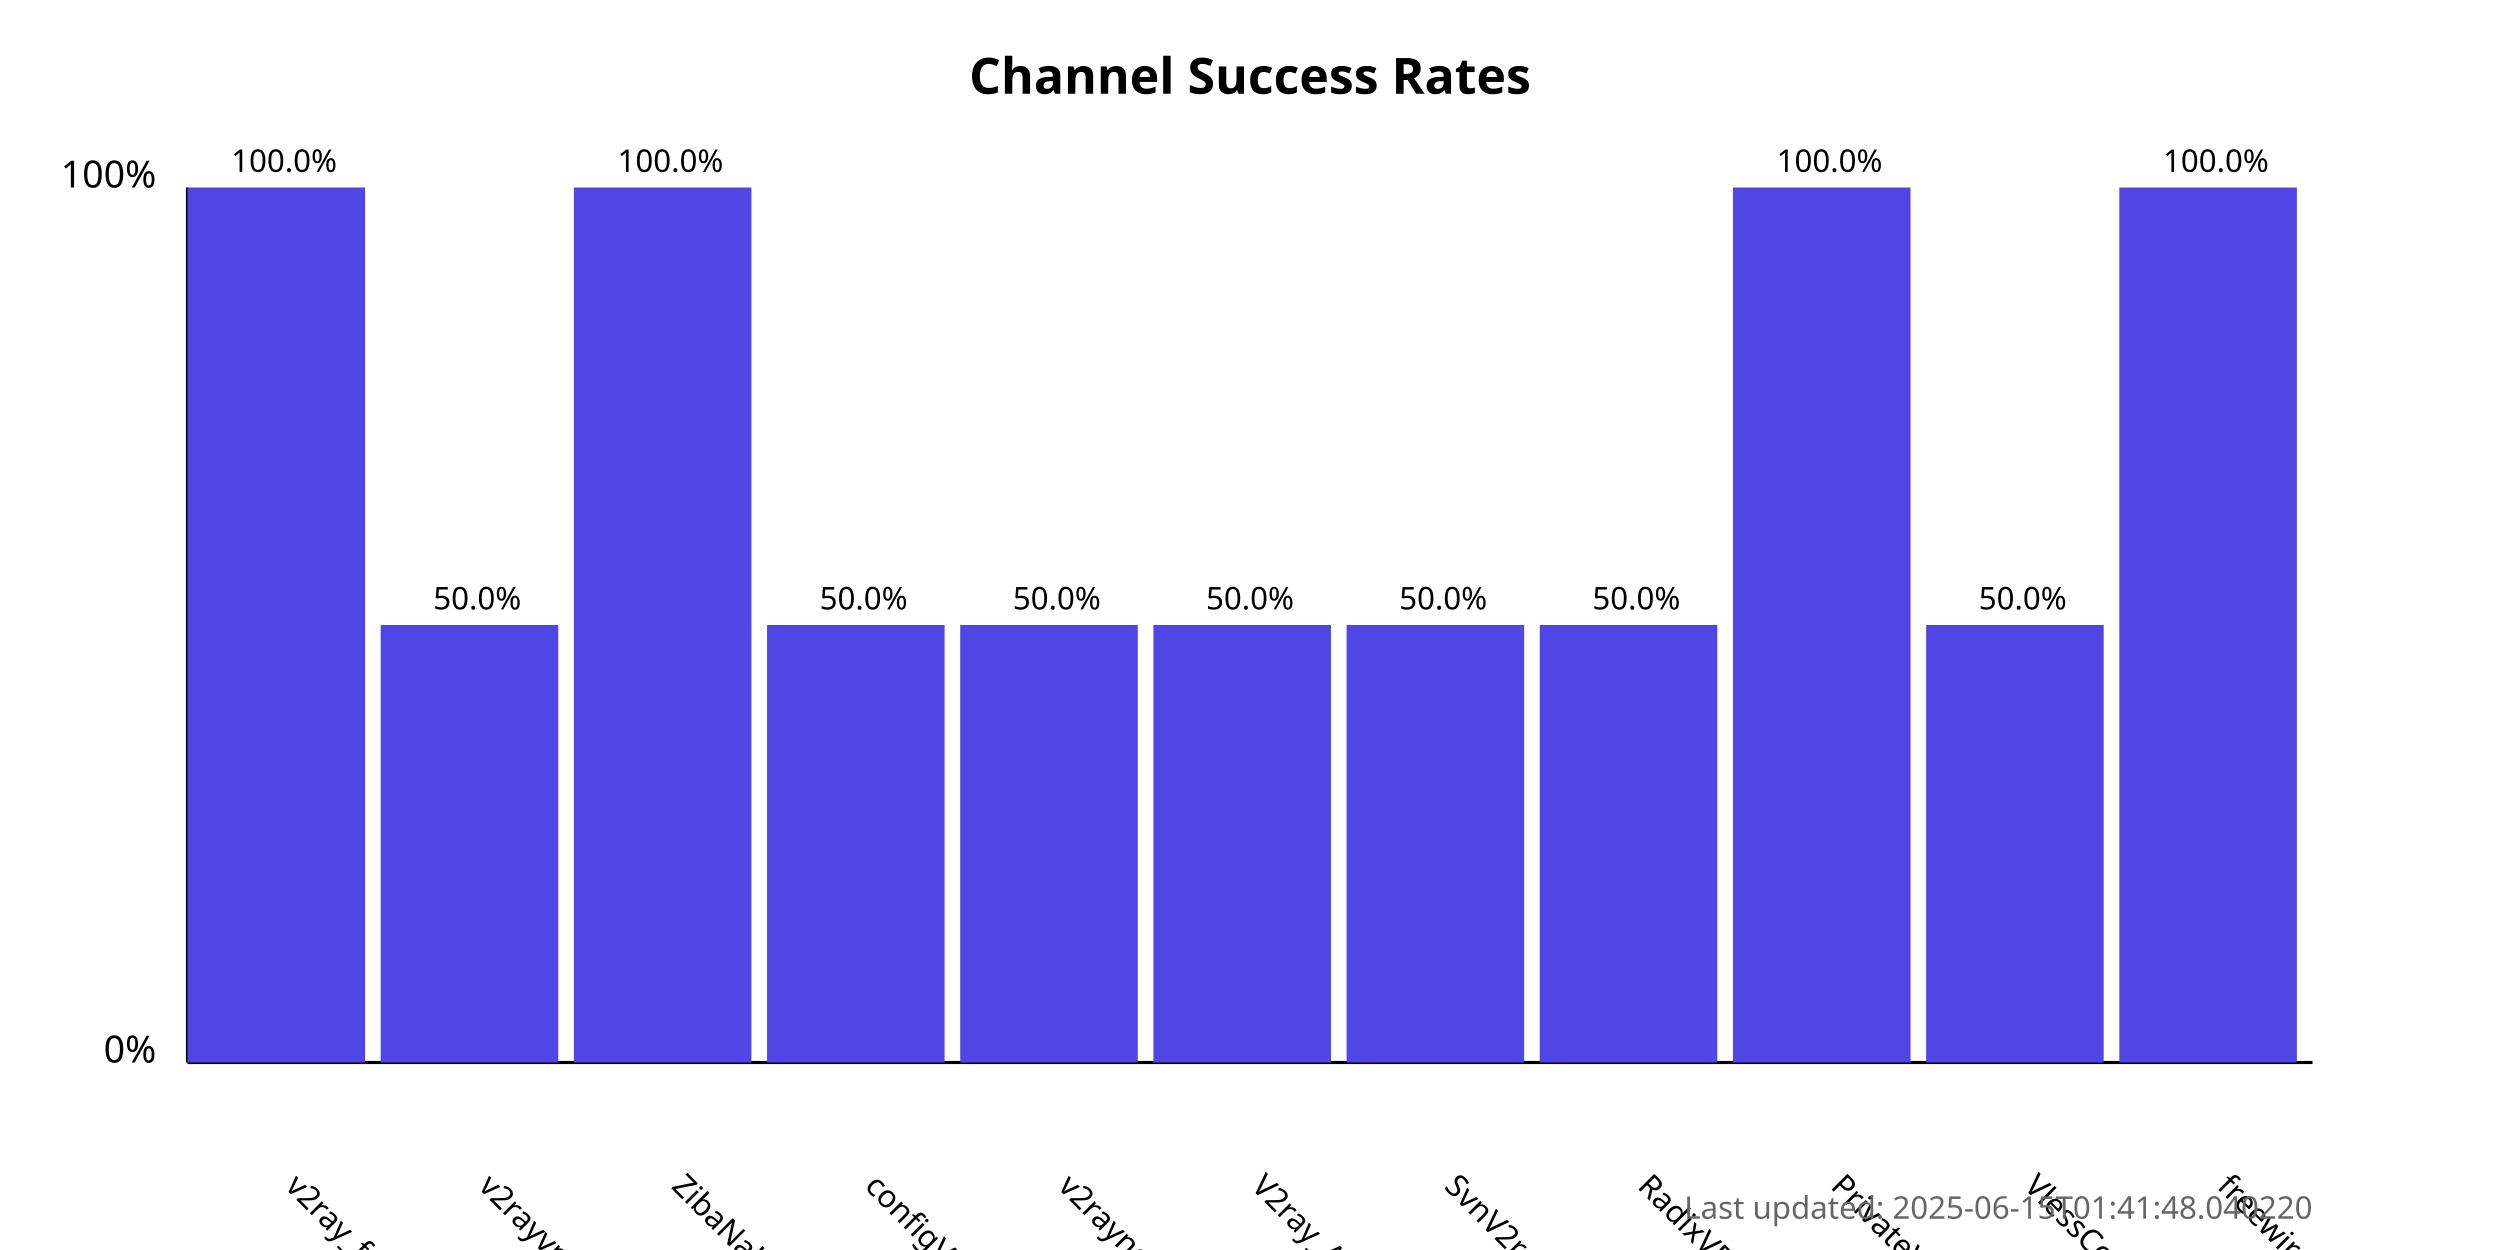
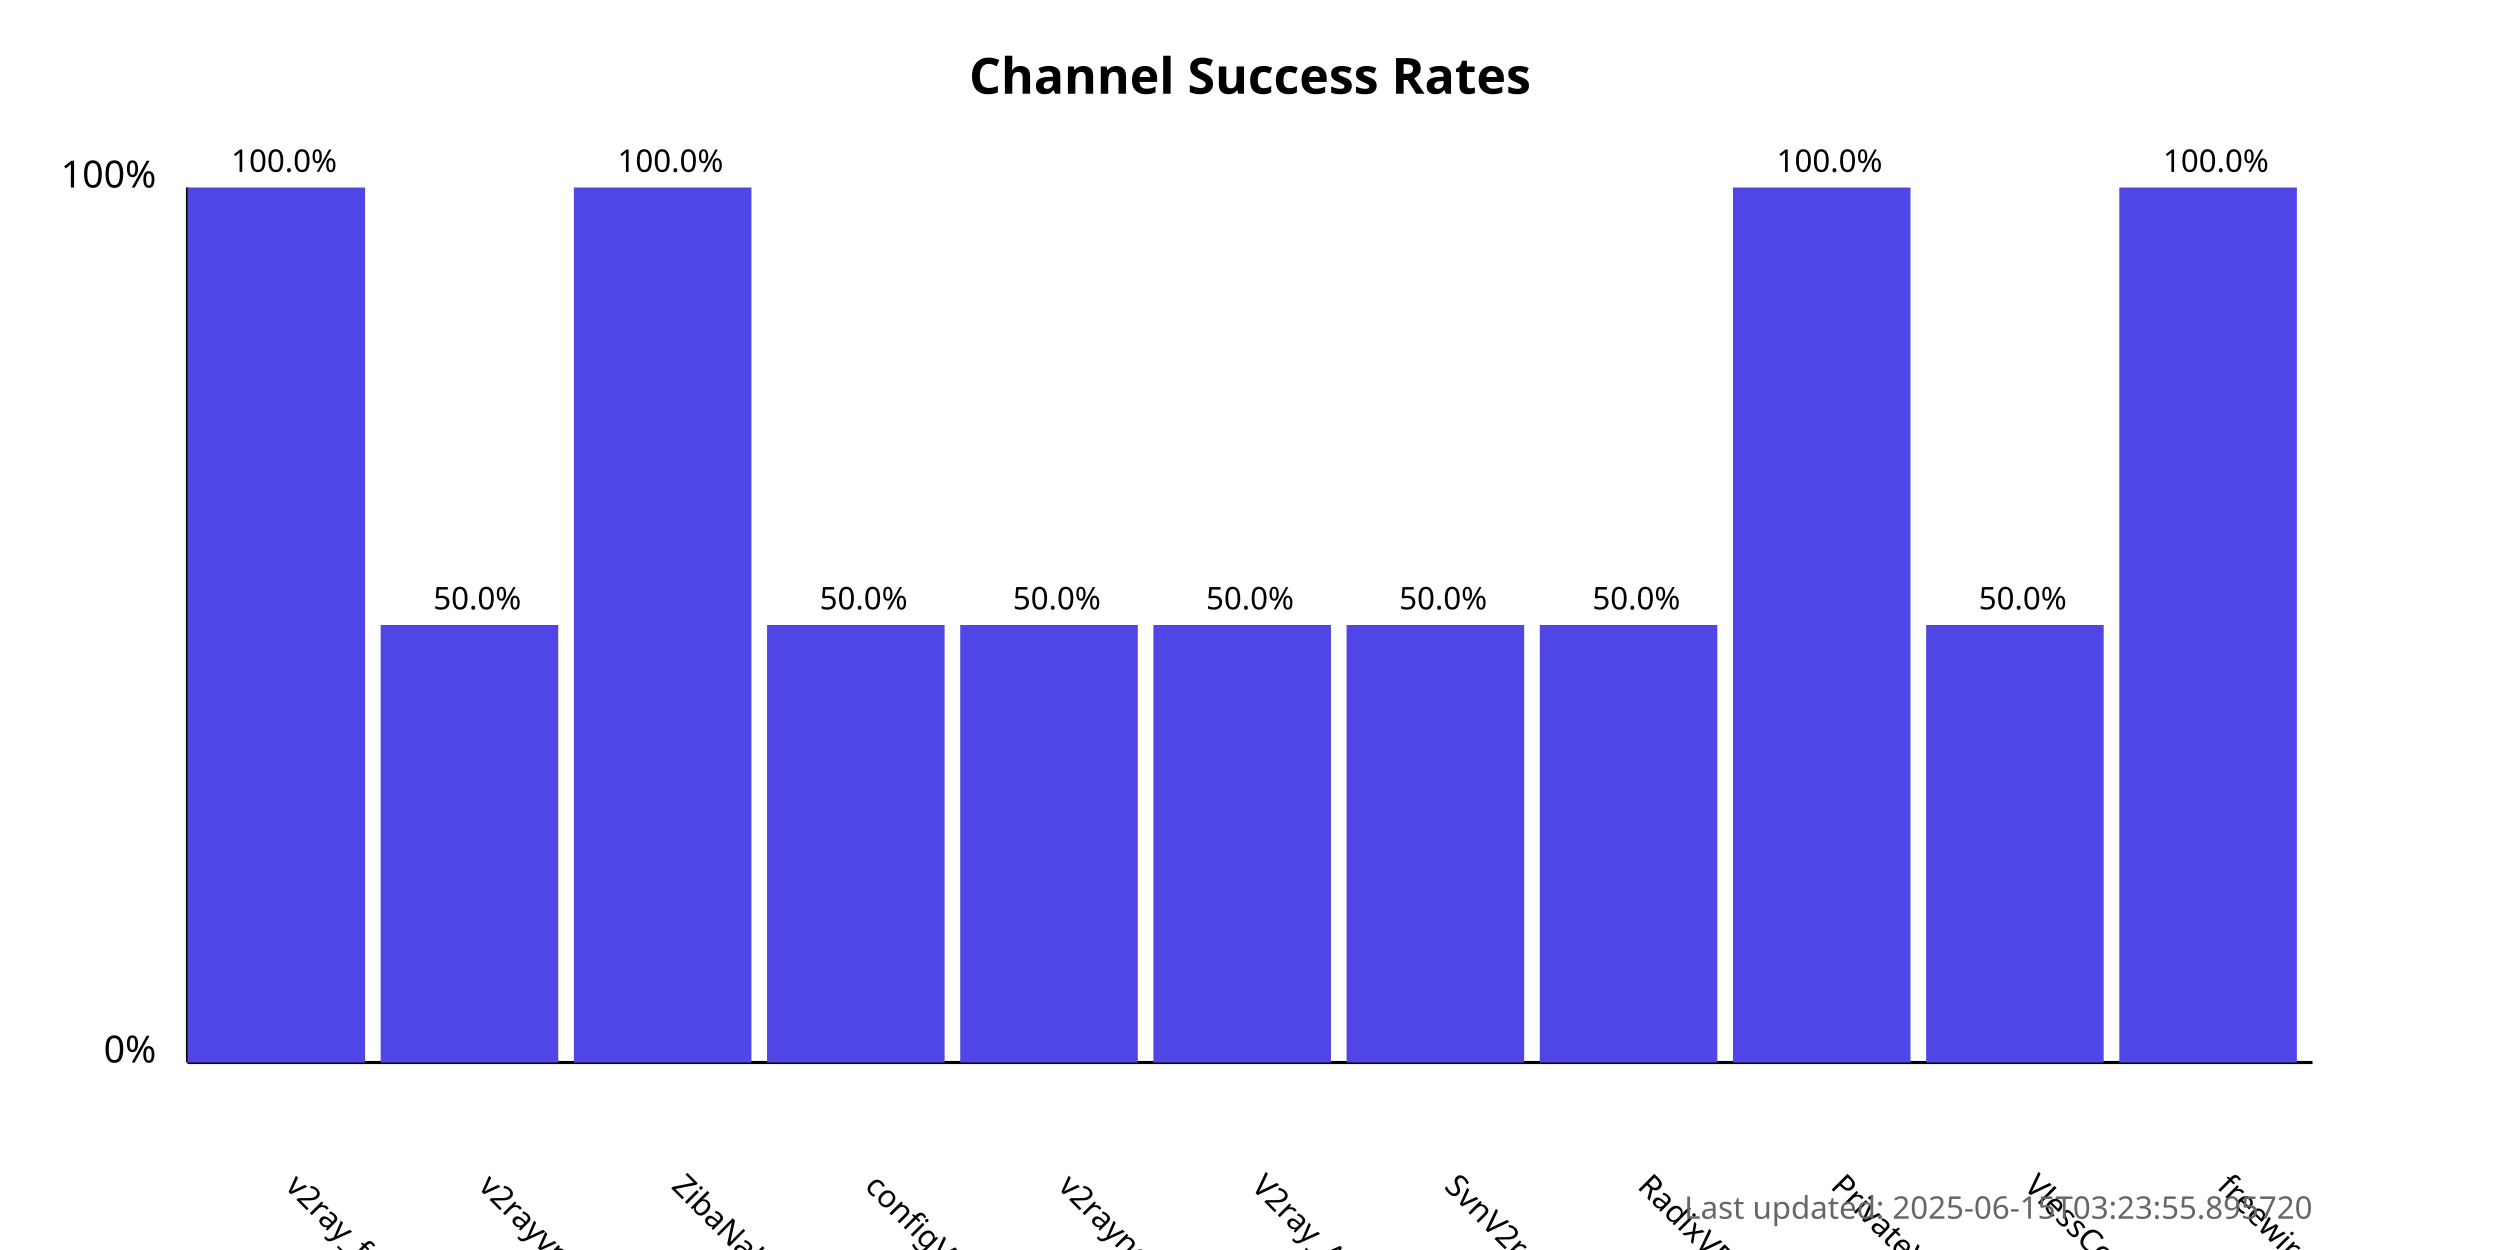
<svg xmlns="http://www.w3.org/2000/svg" width="800" height="400">
  <style>
            .chart-title { font: bold 16px sans-serif; }
            .axis-label { font: 12px sans-serif; }
            .tick-label { font: 10px sans-serif; }
            .bar { fill: #4f46e5; }
            .bar:hover { fill: #6366f1; }
            .timestamp { font: 10px sans-serif; fill: #666; }
        </style>
  <text x="400.0" y="30" text-anchor="middle" class="chart-title">
            Channel Success Rates
        </text>
  <line x1="60" y1="340" x2="60" y2="60" stroke="black" stroke-width="1" />
  <line x1="60" y1="340" x2="740" y2="340" stroke="black" stroke-width="1" />
  <text x="50" y="340" text-anchor="end" class="axis-label">0%</text>
  <text x="50" y="60" text-anchor="end" class="axis-label">100%</text>
  <g>
    <rect x="60" y="60.0" width="56.818" height="280.0" class="bar" />
    <text x="90.909" y="380" transform="rotate(45, 90.90909, 380)" text-anchor="start" class="tick-label">
                v2ray_free_conf
            </text>
    <text x="90.909" y="55.0" text-anchor="middle" class="tick-label">
                100.0%
            </text>
  </g>
  <g>
    <rect x="121.818" y="200.0" width="56.818" height="140.0" class="bar" />
    <text x="152.727" y="380" transform="rotate(45, 152.7273, 380)" text-anchor="start" class="tick-label">
                v2rayvpno
            </text>
    <text x="152.727" y="195.0" text-anchor="middle" class="tick-label">
                50.0%
            </text>
  </g>
  <g>
    <rect x="183.636" y="60.0" width="56.818" height="280.0" class="bar" />
    <text x="214.545" y="380" transform="rotate(45, 214.5455, 380)" text-anchor="start" class="tick-label">
                ZibaNabz
            </text>
    <text x="214.545" y="55.0" text-anchor="middle" class="tick-label">
                100.0%
            </text>
  </g>
  <g>
    <rect x="245.455" y="200.0" width="56.818" height="140.0" class="bar" />
    <text x="276.364" y="380" transform="rotate(45, 276.3636, 380)" text-anchor="start" class="tick-label">
                configV2rayForFree
            </text>
    <text x="276.364" y="195.0" text-anchor="middle" class="tick-label">
                50.0%
            </text>
  </g>
  <g>
    <rect x="307.273" y="200.0" width="56.818" height="140.0" class="bar" />
    <text x="338.182" y="380" transform="rotate(45, 338.1818, 380)" text-anchor="start" class="tick-label">
                v2rayngvpn
            </text>
    <text x="338.182" y="195.0" text-anchor="middle" class="tick-label">
                50.0%
            </text>
  </g>
  <g>
    <rect x="369.091" y="200.0" width="56.818" height="140.0" class="bar" />
    <text x="400.0" y="380" transform="rotate(45, 400.0, 380)" text-anchor="start" class="tick-label">
                V2ray_Alpha
            </text>
    <text x="400.0" y="195.0" text-anchor="middle" class="tick-label">
                50.0%
            </text>
  </g>
  <g>
    <rect x="430.909" y="200.0" width="56.818" height="140.0" class="bar" />
    <text x="461.818" y="380" transform="rotate(45, 461.8182, 380)" text-anchor="start" class="tick-label">
                SvnV2ray
            </text>
    <text x="461.818" y="195.0" text-anchor="middle" class="tick-label">
                50.0%
            </text>
  </g>
  <g>
    <rect x="492.727" y="200.0" width="56.818" height="140.0" class="bar" />
    <text x="523.636" y="380" transform="rotate(45, 523.6364, 380)" text-anchor="start" class="tick-label">
                RadixVPN
            </text>
    <text x="523.636" y="195.0" text-anchor="middle" class="tick-label">
                50.0%
            </text>
  </g>
  <g>
    <rect x="554.545" y="60.0" width="56.818" height="280.0" class="bar" />
    <text x="585.455" y="380" transform="rotate(45, 585.4545, 380)" text-anchor="start" class="tick-label">
                PrivateVPNs
            </text>
    <text x="585.455" y="55.0" text-anchor="middle" class="tick-label">
                100.0%
            </text>
  </g>
  <g>
    <rect x="616.364" y="200.0" width="56.818" height="140.0" class="bar" />
    <text x="647.273" y="380" transform="rotate(45, 647.2727, 380)" text-anchor="start" class="tick-label">
                VlessConfig
            </text>
    <text x="647.273" y="195.0" text-anchor="middle" class="tick-label">
                50.0%
            </text>
  </g>
  <g>
    <rect x="678.182" y="60.0" width="56.818" height="280.0" class="bar" />
    <text x="709.091" y="380" transform="rotate(45, 709.0909, 380)" text-anchor="start" class="tick-label">
                freewireguard
            </text>
    <text x="709.091" y="55.0" text-anchor="middle" class="tick-label">
                100.0%
            </text>
  </g>
  <text x="740" y="390" text-anchor="end" class="timestamp">
-             Last updated: 2025-06-15T01:41:48.040220
+             Last updated: 2025-06-15T03:23:55.895720
        </text>
</svg>
